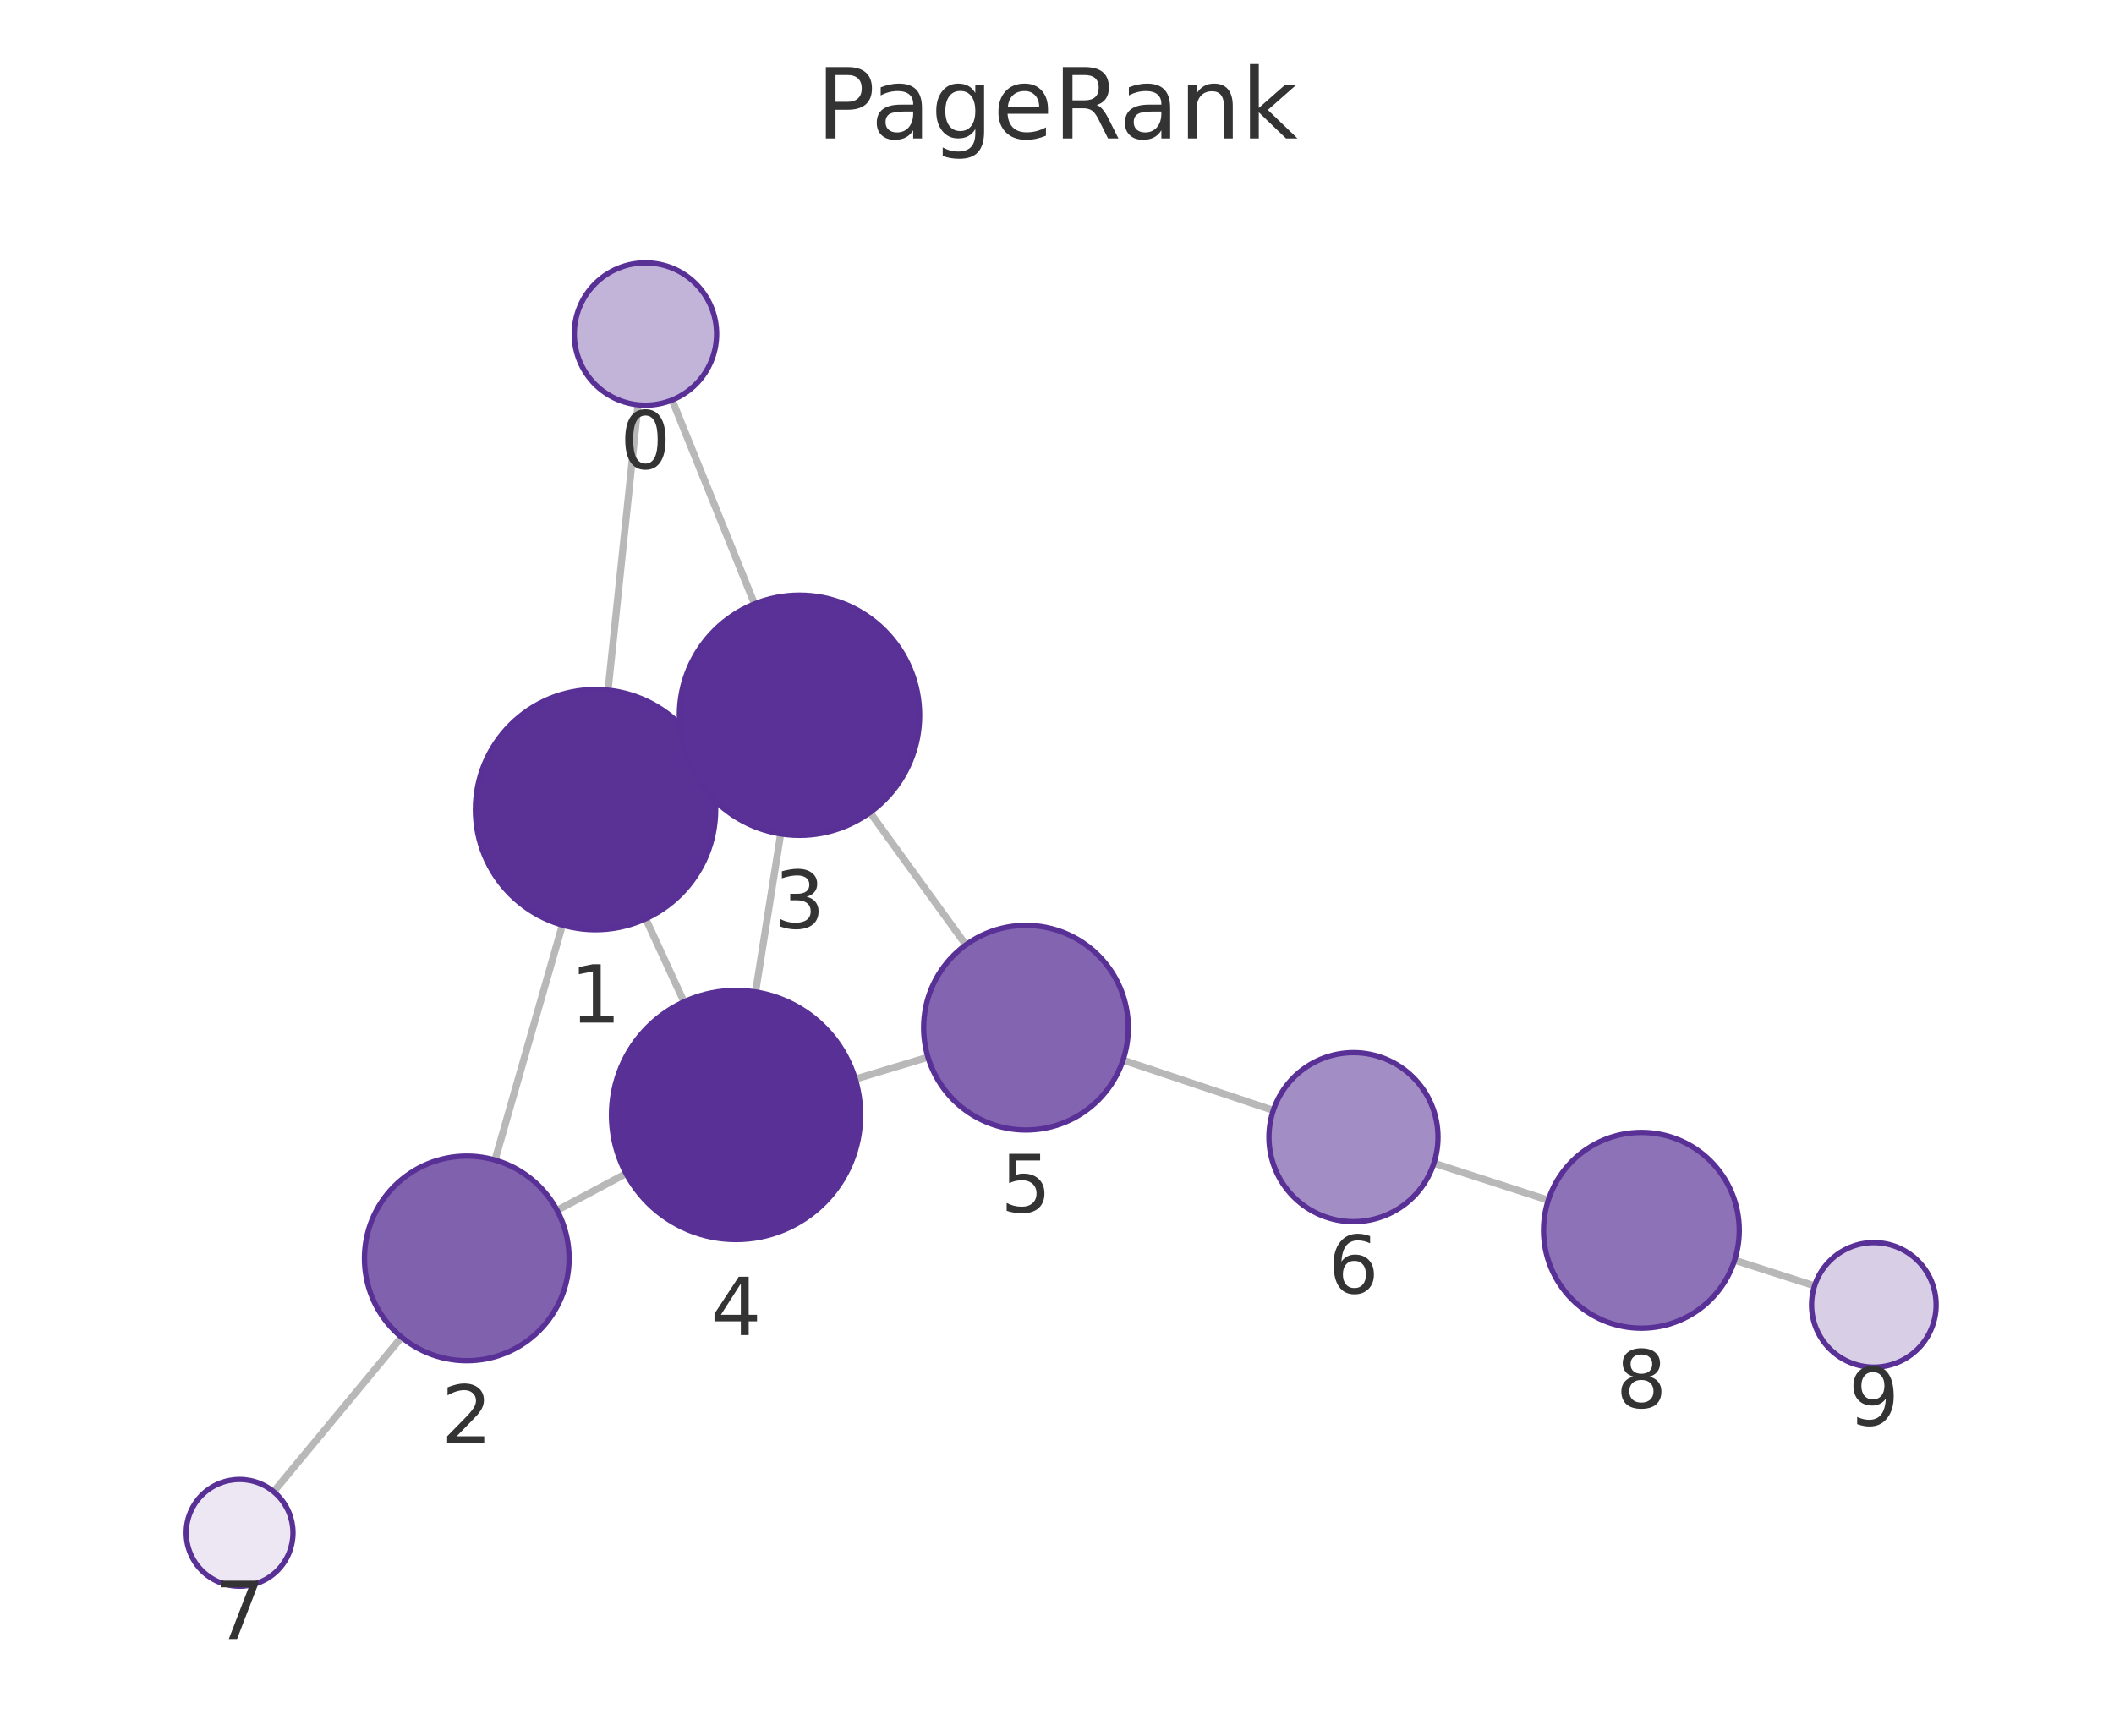
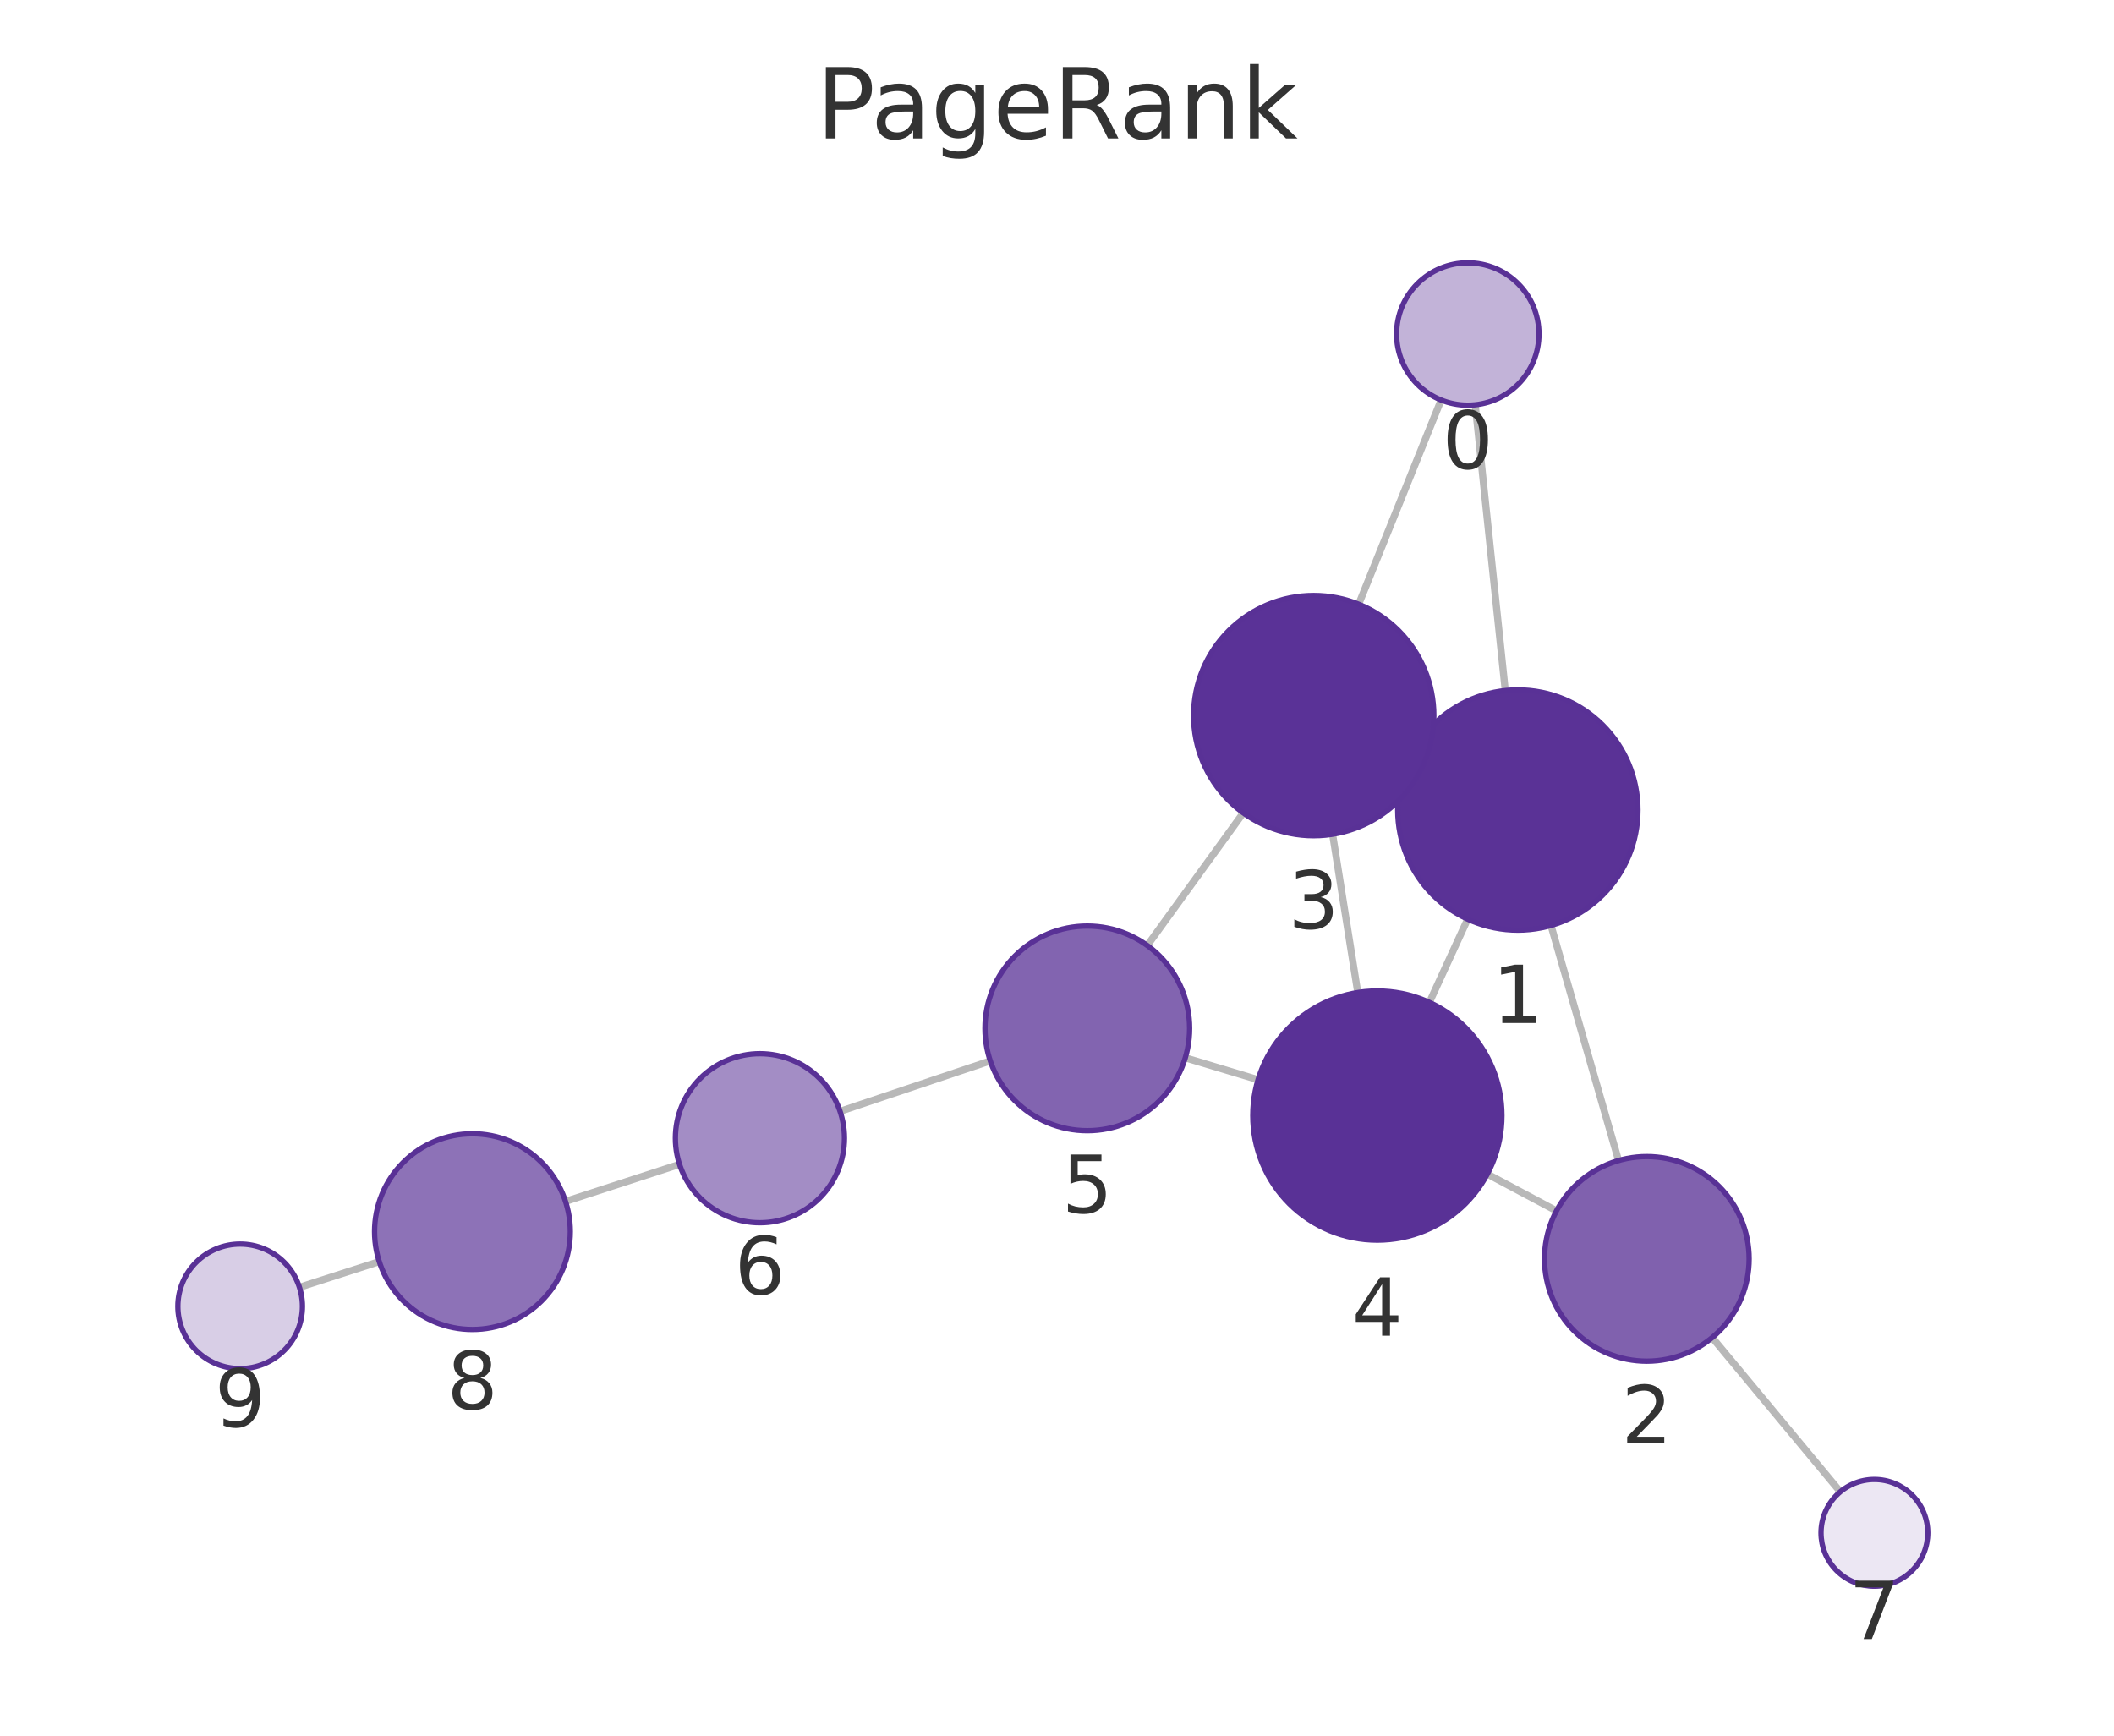
<svg xmlns="http://www.w3.org/2000/svg" xmlns:xlink="http://www.w3.org/1999/xlink" width="237.6pt" height="195.078pt" viewBox="0 0 237.6 195.078" version="1.1">
  <defs>
    <style type="text/css">*{stroke-linejoin: round; stroke-linecap: butt}</style>
  </defs>
  <g id="figure_1">
    <g id="patch_1">
      <path d="M 0 195.078  L 237.6 195.078  L 237.6 0  L 0 0  L 0 195.078  z " style="fill: none" />
    </g>
    <g id="axes_1">
      <g id="patch_2">
        <path d="M 7.2 187.878  L 230.4 187.878  L 230.4 21.558  L 7.2 21.558  L 7.2 187.878  z " style="fill: none" />
      </g>
      <g id="EdgeCollection_1">
-         <path d="M 71.708 45.497  L 68.342 77.572  " clip-path="url(#p498fc73272)" style="fill: #b8b8b8; stroke: #b8b8b8; stroke-width: 0.8" />
-         <path d="M 75.541 44.958  L 84.801 67.874  " clip-path="url(#p498fc73272)" style="fill: #b8b8b8; stroke: #b8b8b8; stroke-width: 0.8" />
-         <path d="M 63.21 103.975  L 55.634 130.384  " clip-path="url(#p498fc73272)" style="fill: #b8b8b8; stroke: #b8b8b8; stroke-width: 0.8" />
-         <path d="M 79.185 85.33  L 77.607 86.059  " clip-path="url(#p498fc73272)" style="fill: #b8b8b8; stroke: #b8b8b8; stroke-width: 0.8" />
-         <path d="M 72.576 103.262  L 76.874 112.602  " clip-path="url(#p498fc73272)" style="fill: #b8b8b8; stroke: #b8b8b8; stroke-width: 0.8" />
-         <path d="M 62.613 136.033  L 70.37 131.901  " clip-path="url(#p498fc73272)" style="fill: #b8b8b8; stroke: #b8b8b8; stroke-width: 0.8" />
-         <path d="M 45.13 150.297  L 30.756 167.662  " clip-path="url(#p498fc73272)" style="fill: #b8b8b8; stroke: #b8b8b8; stroke-width: 0.8" />
-         <path d="M 87.743 93.723  L 84.921 111.494  " clip-path="url(#p498fc73272)" style="fill: #b8b8b8; stroke: #b8b8b8; stroke-width: 0.8" />
-         <path d="M 97.781 91.321  L 108.562 106.196  " clip-path="url(#p498fc73272)" style="fill: #b8b8b8; stroke: #b8b8b8; stroke-width: 0.8" />
-         <path d="M 96.132 121.283  L 104.299 118.824  " clip-path="url(#p498fc73272)" style="fill: #b8b8b8; stroke: #b8b8b8; stroke-width: 0.8" />
-         <path d="M 126.218 119.153  L 143.111 124.8  " clip-path="url(#p498fc73272)" style="fill: #b8b8b8; stroke: #b8b8b8; stroke-width: 0.8" />
-         <path d="M 161.16 130.735  L 174.017 134.895  " clip-path="url(#p498fc73272)" style="fill: #b8b8b8; stroke: #b8b8b8; stroke-width: 0.8" />
-         <path d="M 194.957 141.641  L 203.944 144.524  " clip-path="url(#p498fc73272)" style="fill: #b8b8b8; stroke: #b8b8b8; stroke-width: 0.8" />
+         <path d="M 165.805 45.497  L 169.183 77.617  " clip-path="url(#pd2f0d422e1)" style="fill: #b8b8b8; stroke: #b8b8b8; stroke-width: 0.8" />
+         <path d="M 161.973 44.959  L 152.707 67.912  " clip-path="url(#pd2f0d422e1)" style="fill: #b8b8b8; stroke: #b8b8b8; stroke-width: 0.8" />
+         <path d="M 174.323 104.018  L 181.915 130.438  " clip-path="url(#pd2f0d422e1)" style="fill: #b8b8b8; stroke: #b8b8b8; stroke-width: 0.8" />
+         <path d="M 158.342 85.375  L 159.905 86.098  " clip-path="url(#pd2f0d422e1)" style="fill: #b8b8b8; stroke: #b8b8b8; stroke-width: 0.8" />
+         <path d="M 164.955 103.308  L 160.653 112.665  " clip-path="url(#pd2f0d422e1)" style="fill: #b8b8b8; stroke: #b8b8b8; stroke-width: 0.8" />
+         <path d="M 174.938 136.092  L 167.166 131.958  " clip-path="url(#pd2f0d422e1)" style="fill: #b8b8b8; stroke: #b8b8b8; stroke-width: 0.8" />
+         <path d="M 192.439 150.337  L 206.835 167.668  " clip-path="url(#pd2f0d422e1)" style="fill: #b8b8b8; stroke: #b8b8b8; stroke-width: 0.8" />
+         <path d="M 149.774 93.762  L 152.605 111.559  " clip-path="url(#pd2f0d422e1)" style="fill: #b8b8b8; stroke: #b8b8b8; stroke-width: 0.8" />
+         <path d="M 139.736 91.365  L 128.947 106.268  " clip-path="url(#pd2f0d422e1)" style="fill: #b8b8b8; stroke: #b8b8b8; stroke-width: 0.8" />
+         <path d="M 141.398 121.354  L 133.217 118.894  " clip-path="url(#pd2f0d422e1)" style="fill: #b8b8b8; stroke: #b8b8b8; stroke-width: 0.8" />
+         <path d="M 111.301 119.241  L 94.416 124.907  " clip-path="url(#pd2f0d422e1)" style="fill: #b8b8b8; stroke: #b8b8b8; stroke-width: 0.8" />
+         <path d="M 76.375 130.865  L 63.56 135.03  " clip-path="url(#pd2f0d422e1)" style="fill: #b8b8b8; stroke: #b8b8b8; stroke-width: 0.8" />
+         <path d="M 42.627 141.798  L 33.655 144.683  " clip-path="url(#pd2f0d422e1)" style="fill: #b8b8b8; stroke: #b8b8b8; stroke-width: 0.8" />
      </g>
      <g id="VertexCollection_1">
-         <path d="M 72.543 45.54  C 74.665 45.54 76.7 44.697 78.2 43.197  C 79.7 41.697 80.543 39.662 80.543 37.54  C 80.543 35.419 79.7 33.384 78.2 31.883  C 76.7 30.383 74.665 29.54 72.543 29.54  C 70.422 29.54 68.387 30.383 66.886 31.883  C 65.386 33.384 64.543 35.419 64.543 37.54  C 64.543 39.662 65.386 41.697 66.886 43.197  C 68.387 44.697 70.422 45.54 72.543 45.54  z " clip-path="url(#p498fc73272)" style="fill: #c2b3d8; stroke: #593196; stroke-width: 0.6" />
-         <path d="M 66.933 104.498  C 70.513 104.498 73.947 103.076 76.478 100.544  C 79.01 98.013 80.433 94.579 80.433 90.998  C 80.433 87.418 79.01 83.984 76.478 81.453  C 73.947 78.921 70.513 77.498 66.933 77.498  C 63.352 77.498 59.918 78.921 57.387 81.453  C 54.855 83.984 53.433 87.418 53.433 90.998  C 53.433 94.579 54.855 98.013 57.387 100.544  C 59.918 103.076 63.352 104.498 66.933 104.498  z " clip-path="url(#p498fc73272)" style="fill: #5a3296; stroke: #593196; stroke-width: 0.6" />
-         <path d="M 52.463 152.939  C 55.513 152.939 58.438 151.727 60.595 149.57  C 62.751 147.414 63.963 144.488 63.963 141.439  C 63.963 138.389 62.751 135.463 60.595 133.307  C 58.438 131.15 55.513 129.939 52.463 129.939  C 49.413 129.939 46.488 131.15 44.331 133.307  C 42.175 135.463 40.963 138.389 40.963 141.439  C 40.963 144.488 42.175 147.414 44.331 149.57  C 46.488 151.727 49.413 152.939 52.463 152.939  z " clip-path="url(#p498fc73272)" style="fill: #8061ae; stroke: #593196; stroke-width: 0.6" />
-         <path d="M 89.859 93.89  C 93.439 93.89 96.874 92.468 99.405 89.936  C 101.937 87.405 103.359 83.971 103.359 80.39  C 103.359 76.81 101.937 73.376 99.405 70.844  C 96.874 68.313 93.439 66.89 89.859 66.89  C 86.279 66.89 82.845 68.313 80.313 70.844  C 77.782 73.376 76.359 76.81 76.359 80.39  C 76.359 83.971 77.782 87.405 80.313 89.936  C 82.845 92.468 86.279 93.89 89.859 93.89  z " clip-path="url(#p498fc73272)" style="fill: #5a3297; stroke: #593196; stroke-width: 0.6" />
-         <path d="M 82.726 139.32  C 86.439 139.32 90 137.845 92.626 135.22  C 95.251 132.594 96.726 129.033 96.726 125.32  C 96.726 121.608 95.251 118.046 92.626 115.421  C 90 112.795 86.439 111.32 82.726 111.32  C 79.014 111.32 75.452 112.795 72.827 115.421  C 70.201 118.046 68.726 121.608 68.726 125.32  C 68.726 129.033 70.201 132.594 72.827 135.22  C 75.452 137.845 79.014 139.32 82.726 139.32  z " clip-path="url(#p498fc73272)" style="fill: #593196; stroke: #593196; stroke-width: 0.6" />
-         <path d="M 115.311 127.008  C 118.36 127.008 121.286 125.796 123.442 123.64  C 125.599 121.483 126.811 118.558 126.811 115.508  C 126.811 112.458 125.599 109.533 123.442 107.376  C 121.286 105.219 118.36 104.008 115.311 104.008  C 112.261 104.008 109.335 105.219 107.179 107.376  C 105.022 109.533 103.811 112.458 103.811 115.508  C 103.811 118.558 105.022 121.483 107.179 123.64  C 109.335 125.796 112.261 127.008 115.311 127.008  z " clip-path="url(#p498fc73272)" style="fill: #8264b0; stroke: #593196; stroke-width: 0.6" />
-         <path d="M 152.121 137.311  C 154.64 137.311 157.057 136.31 158.838 134.529  C 160.62 132.747 161.621 130.331 161.621 127.811  C 161.621 125.292 160.62 122.875 158.838 121.094  C 157.057 119.312 154.64 118.311 152.121 118.311  C 149.601 118.311 147.185 119.312 145.403 121.094  C 143.622 122.875 142.621 125.292 142.621 127.811  C 142.621 130.331 143.622 132.747 145.403 134.529  C 147.185 136.31 149.601 137.311 152.121 137.311  z " clip-path="url(#p498fc73272)" style="fill: #a38dc5; stroke: #593196; stroke-width: 0.6" />
-         <path d="M 26.93 178.284  C 28.522 178.284 30.048 177.651 31.173 176.526  C 32.298 175.401 32.93 173.875 32.93 172.284  C 32.93 170.692 32.298 169.166 31.173 168.041  C 30.048 166.916 28.522 166.284 26.93 166.284  C 25.339 166.284 23.813 166.916 22.688 168.041  C 21.563 169.166 20.93 170.692 20.93 172.284  C 20.93 173.875 21.563 175.401 22.688 176.526  C 23.813 177.651 25.339 178.284 26.93 178.284  z " clip-path="url(#p498fc73272)" style="fill: #ece7f3; stroke: #593196; stroke-width: 0.6" />
-         <path d="M 184.483 149.281  C 187.4 149.281 190.198 148.122 192.261 146.059  C 194.324 143.996 195.483 141.198 195.483 138.281  C 195.483 135.363 194.324 132.565 192.261 130.503  C 190.198 128.44 187.4 127.281 184.483 127.281  C 181.565 127.281 178.767 128.44 176.705 130.503  C 174.642 132.565 173.483 135.363 173.483 138.281  C 173.483 141.198 174.642 143.996 176.705 146.059  C 178.767 148.122 181.565 149.281 184.483 149.281  z " clip-path="url(#p498fc73272)" style="fill: #8d72b7; stroke: #593196; stroke-width: 0.6" />
-         <path d="M 210.609 153.663  C 212.466 153.663 214.246 152.925 215.559 151.612  C 216.872 150.3 217.609 148.519 217.609 146.663  C 217.609 144.806 216.872 143.026 215.559 141.713  C 214.246 140.4 212.466 139.663 210.609 139.663  C 208.753 139.663 206.972 140.4 205.659 141.713  C 204.347 143.026 203.609 144.806 203.609 146.663  C 203.609 148.519 204.347 150.3 205.659 151.612  C 206.972 152.925 208.753 153.663 210.609 153.663  z " clip-path="url(#p498fc73272)" style="fill: #d8cee6; stroke: #593196; stroke-width: 0.6" />
+         <path d="M 164.968 45.54  C 167.09 45.54 169.125 44.698 170.625 43.197  C 172.126 41.697 172.968 39.662 172.968 37.54  C 172.968 35.419 172.126 33.384 170.625 31.884  C 169.125 30.383 167.09 29.54 164.968 29.54  C 162.847 29.54 160.812 30.383 159.312 31.884  C 157.811 33.384 156.968 35.419 156.968 37.54  C 156.968 39.662 157.811 41.697 159.312 43.197  C 160.812 44.698 162.847 45.54 164.968 45.54  z " clip-path="url(#pd2f0d422e1)" style="fill: #c2b3d8; stroke: #593196; stroke-width: 0.6" />
+         <path d="M 170.595 104.543  C 174.175 104.543 177.609 103.12 180.141 100.589  C 182.672 98.057 184.095 94.623 184.095 91.043  C 184.095 87.463 182.672 84.029 180.141 81.497  C 177.609 78.965 174.175 77.543 170.595 77.543  C 167.015 77.543 163.58 78.965 161.049 81.497  C 158.517 84.029 157.095 87.463 157.095 91.043  C 157.095 94.623 158.517 98.057 161.049 100.589  C 163.58 103.12 167.015 104.543 170.595 104.543  z " clip-path="url(#pd2f0d422e1)" style="fill: #5a3296; stroke: #593196; stroke-width: 0.6" />
+         <path d="M 185.091 152.991  C 188.141 152.991 191.066 151.779 193.223 149.623  C 195.379 147.466 196.591 144.541 196.591 141.491  C 196.591 138.441 195.379 135.516 193.223 133.359  C 191.066 131.203 188.141 129.991 185.091 129.991  C 182.041 129.991 179.116 131.203 176.959 133.359  C 174.803 135.516 173.591 138.441 173.591 141.491  C 173.591 144.541 174.803 147.466 176.959 149.623  C 179.116 151.779 182.041 152.991 185.091 152.991  z " clip-path="url(#pd2f0d422e1)" style="fill: #8061ae; stroke: #593196; stroke-width: 0.6" />
+         <path d="M 147.653 93.93  C 151.233 93.93 154.667 92.508 157.199 89.976  C 159.73 87.444 161.153 84.01 161.153 80.43  C 161.153 76.85 159.73 73.416 157.199 70.884  C 154.667 68.353 151.233 66.93 147.653 66.93  C 144.072 66.93 140.638 68.353 138.107 70.884  C 135.575 73.416 134.153 76.85 134.153 80.43  C 134.153 84.01 135.575 87.444 138.107 89.976  C 140.638 92.508 144.072 93.93 147.653 93.93  z " clip-path="url(#pd2f0d422e1)" style="fill: #5a3297; stroke: #593196; stroke-width: 0.6" />
+         <path d="M 154.805 139.385  C 158.518 139.385 162.079 137.91 164.704 135.284  C 167.33 132.659 168.805 129.098 168.805 125.385  C 168.805 121.672 167.33 118.111 164.704 115.485  C 162.079 112.86 158.518 111.385 154.805 111.385  C 151.092 111.385 147.531 112.86 144.905 115.485  C 142.28 118.111 140.805 121.672 140.805 125.385  C 140.805 129.098 142.28 132.659 144.905 135.284  C 147.531 137.91 151.092 139.385 154.805 139.385  z " clip-path="url(#pd2f0d422e1)" style="fill: #593196; stroke: #593196; stroke-width: 0.6" />
+         <path d="M 122.204 127.083  C 125.254 127.083 128.179 125.871 130.335 123.714  C 132.492 121.558 133.704 118.633 133.704 115.583  C 133.704 112.533 132.492 109.608 130.335 107.451  C 128.179 105.294 125.254 104.083 122.204 104.083  C 119.154 104.083 116.229 105.294 114.072 107.451  C 111.915 109.608 110.704 112.533 110.704 115.583  C 110.704 118.633 111.915 121.558 114.072 123.714  C 116.229 125.871 119.154 127.083 122.204 127.083  z " clip-path="url(#pd2f0d422e1)" style="fill: #8264b0; stroke: #593196; stroke-width: 0.6" />
+         <path d="M 85.41 137.429  C 87.929 137.429 90.346 136.428 92.127 134.647  C 93.909 132.865 94.91 130.449 94.91 127.929  C 94.91 125.41 93.909 122.993 92.127 121.212  C 90.346 119.43 87.929 118.429 85.41 118.429  C 82.89 118.429 80.474 119.43 78.692 121.212  C 76.911 122.993 75.91 125.41 75.91 127.929  C 75.91 130.449 76.911 132.865 78.692 134.647  C 80.474 136.428 82.89 137.429 85.41 137.429  z " clip-path="url(#pd2f0d422e1)" style="fill: #a38dc5; stroke: #593196; stroke-width: 0.6" />
+         <path d="M 210.669 178.283  C 212.26 178.283 213.787 177.651 214.912 176.526  C 216.037 175.401 216.669 173.875 216.669 172.283  C 216.669 170.692 216.037 169.166 214.912 168.041  C 213.787 166.916 212.26 166.283 210.669 166.283  C 209.078 166.283 207.552 166.916 206.427 168.041  C 205.301 169.166 204.669 170.692 204.669 172.283  C 204.669 173.875 205.301 175.401 206.427 176.526  C 207.552 177.651 209.078 178.283 210.669 178.283  z " clip-path="url(#pd2f0d422e1)" style="fill: #ece7f3; stroke: #593196; stroke-width: 0.6" />
+         <path d="M 53.098 149.429  C 56.016 149.429 58.814 148.27 60.877 146.207  C 62.939 144.145 64.098 141.346 64.098 138.429  C 64.098 135.512 62.939 132.714 60.877 130.651  C 58.814 128.588 56.016 127.429 53.098 127.429  C 50.181 127.429 47.383 128.588 45.32 130.651  C 43.257 132.714 42.098 135.512 42.098 138.429  C 42.098 141.346 43.257 144.145 45.32 146.207  C 47.383 148.27 50.181 149.429 53.098 149.429  z " clip-path="url(#pd2f0d422e1)" style="fill: #8d72b7; stroke: #593196; stroke-width: 0.6" />
+         <path d="M 26.991 153.827  C 28.848 153.827 30.628 153.089 31.941 151.777  C 33.254 150.464 33.991 148.683 33.991 146.827  C 33.991 144.97 33.254 143.19 31.941 141.877  C 30.628 140.564 28.848 139.827 26.991 139.827  C 25.135 139.827 23.354 140.564 22.041 141.877  C 20.729 143.19 19.991 144.97 19.991 146.827  C 19.991 148.683 20.729 150.464 22.041 151.777  C 23.354 153.089 25.135 153.827 26.991 153.827  z " clip-path="url(#pd2f0d422e1)" style="fill: #d8cee6; stroke: #593196; stroke-width: 0.6" />
      </g>
      <g id="text_1">
-         <g clip-path="url(#p498fc73272)">
-           <g style="fill: #333333" transform="translate(69.68016 52.6782) scale(0.09 -0.09)">
+         <g clip-path="url(#pd2f0d422e1)">
+           <g style="fill: #333333" transform="translate(162.1053 52.67839) scale(0.09 -0.09)">
            <defs>
              <path id="DejaVuSans-13" d="M 2034 4250  Q 1547 4250 1301 3770  Q 1056 3291 1056 2328  Q 1056 1369 1301 889  Q 1547 409 2034 409  Q 2525 409 2770 889  Q 3016 1369 3016 2328  Q 3016 3291 2770 3770  Q 2525 4250 2034 4250  z M 2034 4750  Q 2819 4750 3233 4129  Q 3647 3509 3647 2328  Q 3647 1150 3233 529  Q 2819 -91 2034 -91  Q 1250 -91 836 529  Q 422 1150 422 2328  Q 422 3509 836 4129  Q 1250 4750 2034 4750  z " transform="scale(0.015625)" />
            </defs>
            <use xlink:href="#DejaVuSans-13" />
          </g>
        </g>
      </g>
      <g id="text_2">
-         <g clip-path="url(#p498fc73272)">
-           <g style="fill: #333333" transform="translate(64.0694 114.9364) scale(0.09 -0.09)">
+         <g clip-path="url(#pd2f0d422e1)">
+           <g style="fill: #333333" transform="translate(167.7317 114.9808) scale(0.09 -0.09)">
            <defs>
              <path id="DejaVuSans-14" d="M 794 531  L 1825 531  L 1825 4091  L 703 3866  L 703 4441  L 1819 4666  L 2450 4666  L 2450 531  L 3481 531  L 3481 0  L 794 0  L 794 531  z " transform="scale(0.015625)" />
            </defs>
            <use xlink:href="#DejaVuSans-14" />
          </g>
        </g>
      </g>
      <g id="text_3">
-         <g clip-path="url(#p498fc73272)">
-           <g style="fill: #333333" transform="translate(49.59983 162.1764) scale(0.09 -0.09)">
+         <g clip-path="url(#pd2f0d422e1)">
+           <g style="fill: #333333" transform="translate(182.2281 162.2291) scale(0.09 -0.09)">
            <defs>
              <path id="DejaVuSans-15" d="M 1228 531  L 3431 531  L 3431 0  L 469 0  L 469 531  Q 828 903 1448 1529  Q 2069 2156 2228 2338  Q 2531 2678 2651 2914  Q 2772 3150 2772 3378  Q 2772 3750 2511 3984  Q 2250 4219 1831 4219  Q 1534 4219 1204 4116  Q 875 4013 500 3803  L 500 4441  Q 881 4594 1212 4672  Q 1544 4750 1819 4750  Q 2544 4750 2975 4387  Q 3406 4025 3406 3419  Q 3406 3131 3298 2873  Q 3191 2616 2906 2266  Q 2828 2175 2409 1742  Q 1991 1309 1228 531  z " transform="scale(0.015625)" />
            </defs>
            <use xlink:href="#DejaVuSans-15" />
          </g>
        </g>
      </g>
      <g id="text_4">
-         <g clip-path="url(#p498fc73272)">
-           <g style="fill: #333333" transform="translate(86.99606 104.3283) scale(0.09 -0.09)">
+         <g clip-path="url(#pd2f0d422e1)">
+           <g style="fill: #333333" transform="translate(144.7895 104.368) scale(0.09 -0.09)">
            <defs>
              <path id="DejaVuSans-16" d="M 2597 2516  Q 3050 2419 3304 2112  Q 3559 1806 3559 1356  Q 3559 666 3084 287  Q 2609 -91 1734 -91  Q 1441 -91 1130 -33  Q 819 25 488 141  L 488 750  Q 750 597 1062 519  Q 1375 441 1716 441  Q 2309 441 2620 675  Q 2931 909 2931 1356  Q 2931 1769 2642 2001  Q 2353 2234 1838 2234  L 1294 2234  L 1294 2753  L 1863 2753  Q 2328 2753 2575 2939  Q 2822 3125 2822 3475  Q 2822 3834 2567 4026  Q 2313 4219 1838 4219  Q 1578 4219 1281 4162  Q 984 4106 628 3988  L 628 4550  Q 988 4650 1302 4700  Q 1616 4750 1894 4750  Q 2613 4750 3031 4423  Q 3450 4097 3450 3541  Q 3450 3153 3228 2886  Q 3006 2619 2597 2516  z " transform="scale(0.015625)" />
            </defs>
            <use xlink:href="#DejaVuSans-16" />
          </g>
        </g>
      </g>
      <g id="text_5">
-         <g clip-path="url(#p498fc73272)">
-           <g style="fill: #333333" transform="translate(79.86325 150.0582) scale(0.09 -0.09)">
+         <g clip-path="url(#pd2f0d422e1)">
+           <g style="fill: #333333" transform="translate(151.9416 150.1227) scale(0.09 -0.09)">
            <defs>
              <path id="DejaVuSans-17" d="M 2419 4116  L 825 1625  L 2419 1625  L 2419 4116  z M 2253 4666  L 3047 4666  L 3047 1625  L 3713 1625  L 3713 1100  L 3047 1100  L 3047 0  L 2419 0  L 2419 1100  L 313 1100  L 313 1709  L 2253 4666  z " transform="scale(0.015625)" />
            </defs>
            <use xlink:href="#DejaVuSans-17" />
          </g>
        </g>
      </g>
      <g id="text_6">
-         <g clip-path="url(#p498fc73272)">
-           <g style="fill: #333333" transform="translate(112.4475 136.2457) scale(0.09 -0.09)">
+         <g clip-path="url(#pd2f0d422e1)">
+           <g style="fill: #333333" transform="translate(119.3406 136.3206) scale(0.09 -0.09)">
            <defs>
              <path id="DejaVuSans-18" d="M 691 4666  L 3169 4666  L 3169 4134  L 1269 4134  L 1269 2991  Q 1406 3038 1543 3061  Q 1681 3084 1819 3084  Q 2600 3084 3056 2656  Q 3513 2228 3513 1497  Q 3513 744 3044 326  Q 2575 -91 1722 -91  Q 1428 -91 1123 -41  Q 819 9 494 109  L 494 744  Q 775 591 1075 516  Q 1375 441 1709 441  Q 2250 441 2565 725  Q 2881 1009 2881 1497  Q 2881 1984 2565 2268  Q 2250 2553 1709 2553  Q 1456 2553 1204 2497  Q 953 2441 691 2322  L 691 4666  z " transform="scale(0.015625)" />
            </defs>
            <use xlink:href="#DejaVuSans-18" />
          </g>
        </g>
      </g>
      <g id="text_7">
-         <g clip-path="url(#p498fc73272)">
-           <g style="fill: #333333" transform="translate(149.2577 145.3491) scale(0.09 -0.09)">
+         <g clip-path="url(#pd2f0d422e1)">
+           <g style="fill: #333333" transform="translate(82.54666 145.467) scale(0.09 -0.09)">
            <defs>
              <path id="DejaVuSans-19" d="M 2113 2584  Q 1688 2584 1439 2293  Q 1191 2003 1191 1497  Q 1191 994 1439 701  Q 1688 409 2113 409  Q 2538 409 2786 701  Q 3034 994 3034 1497  Q 3034 2003 2786 2293  Q 2538 2584 2113 2584  z M 3366 4563  L 3366 3988  Q 3128 4100 2886 4159  Q 2644 4219 2406 4219  Q 1781 4219 1451 3797  Q 1122 3375 1075 2522  Q 1259 2794 1537 2939  Q 1816 3084 2150 3084  Q 2853 3084 3261 2657  Q 3669 2231 3669 1497  Q 3669 778 3244 343  Q 2819 -91 2113 -91  Q 1303 -91 875 529  Q 447 1150 447 2328  Q 447 3434 972 4092  Q 1497 4750 2381 4750  Q 2619 4750 2861 4703  Q 3103 4656 3366 4563  z " transform="scale(0.015625)" />
            </defs>
            <use xlink:href="#DejaVuSans-19" />
          </g>
        </g>
      </g>
      <g id="text_8">
-         <g clip-path="url(#p498fc73272)">
-           <g style="fill: #333333" transform="translate(24.06735 184.2215) scale(0.09 -0.09)">
+         <g clip-path="url(#pd2f0d422e1)">
+           <g style="fill: #333333" transform="translate(207.8061 184.2213) scale(0.09 -0.09)">
            <defs>
              <path id="DejaVuSans-1a" d="M 525 4666  L 3525 4666  L 3525 4397  L 1831 0  L 1172 0  L 2766 4134  L 525 4134  L 525 4666  z " transform="scale(0.015625)" />
            </defs>
            <use xlink:href="#DejaVuSans-1a" />
          </g>
        </g>
      </g>
      <g id="text_9">
-         <g clip-path="url(#p498fc73272)">
-           <g style="fill: #333333" transform="translate(181.6196 158.2186) scale(0.09 -0.09)">
+         <g clip-path="url(#pd2f0d422e1)">
+           <g style="fill: #333333" transform="translate(50.23524 158.3671) scale(0.09 -0.09)">
            <defs>
              <path id="DejaVuSans-1b" d="M 2034 2216  Q 1584 2216 1326 1975  Q 1069 1734 1069 1313  Q 1069 891 1326 650  Q 1584 409 2034 409  Q 2484 409 2743 651  Q 3003 894 3003 1313  Q 3003 1734 2745 1975  Q 2488 2216 2034 2216  z M 1403 2484  Q 997 2584 770 2862  Q 544 3141 544 3541  Q 544 4100 942 4425  Q 1341 4750 2034 4750  Q 2731 4750 3128 4425  Q 3525 4100 3525 3541  Q 3525 3141 3298 2862  Q 3072 2584 2669 2484  Q 3125 2378 3379 2068  Q 3634 1759 3634 1313  Q 3634 634 3220 271  Q 2806 -91 2034 -91  Q 1263 -91 848 271  Q 434 634 434 1313  Q 434 1759 690 2068  Q 947 2378 1403 2484  z M 1172 3481  Q 1172 3119 1398 2916  Q 1625 2713 2034 2713  Q 2441 2713 2670 2916  Q 2900 3119 2900 3481  Q 2900 3844 2670 4047  Q 2441 4250 2034 4250  Q 1625 4250 1398 4047  Q 1172 3844 1172 3481  z " transform="scale(0.015625)" />
            </defs>
            <use xlink:href="#DejaVuSans-1b" />
          </g>
        </g>
      </g>
      <g id="text_10">
-         <g clip-path="url(#p498fc73272)">
-           <g style="fill: #333333" transform="translate(207.7461 160.2006) scale(0.09 -0.09)">
+         <g clip-path="url(#pd2f0d422e1)">
+           <g style="fill: #333333" transform="translate(24.12797 160.3647) scale(0.09 -0.09)">
            <defs>
              <path id="DejaVuSans-1c" d="M 703 97  L 703 672  Q 941 559 1184 500  Q 1428 441 1663 441  Q 2288 441 2617 861  Q 2947 1281 2994 2138  Q 2813 1869 2534 1725  Q 2256 1581 1919 1581  Q 1219 1581 811 2004  Q 403 2428 403 3163  Q 403 3881 828 4315  Q 1253 4750 1959 4750  Q 2769 4750 3195 4129  Q 3622 3509 3622 2328  Q 3622 1225 3098 567  Q 2575 -91 1691 -91  Q 1453 -91 1209 -44  Q 966 3 703 97  z M 1959 2075  Q 2384 2075 2632 2365  Q 2881 2656 2881 3163  Q 2881 3666 2632 3958  Q 2384 4250 1959 4250  Q 1534 4250 1286 3958  Q 1038 3666 1038 3163  Q 1038 2656 1286 2365  Q 1534 2075 1959 2075  z " transform="scale(0.015625)" />
            </defs>
            <use xlink:href="#DejaVuSans-1c" />
          </g>
        </g>
      </g>
      <g id="matplotlib.axis_1" />
      <g id="matplotlib.axis_2" />
      <g id="text_11">
        <g style="fill: #333333" transform="translate(91.74258 15.55828) scale(0.11 -0.11)">
          <defs>
            <path id="DejaVuSans-33" d="M 1259 4147  L 1259 2394  L 2053 2394  Q 2494 2394 2734 2622  Q 2975 2850 2975 3272  Q 2975 3691 2734 3919  Q 2494 4147 2053 4147  L 1259 4147  z M 628 4666  L 2053 4666  Q 2838 4666 3239 4311  Q 3641 3956 3641 3272  Q 3641 2581 3239 2228  Q 2838 1875 2053 1875  L 1259 1875  L 1259 0  L 628 0  L 628 4666  z " transform="scale(0.015625)" />
            <path id="DejaVuSans-44" d="M 2194 1759  Q 1497 1759 1228 1600  Q 959 1441 959 1056  Q 959 750 1161 570  Q 1363 391 1709 391  Q 2188 391 2477 730  Q 2766 1069 2766 1631  L 2766 1759  L 2194 1759  z M 3341 1997  L 3341 0  L 2766 0  L 2766 531  Q 2569 213 2275 61  Q 1981 -91 1556 -91  Q 1019 -91 701 211  Q 384 513 384 1019  Q 384 1609 779 1909  Q 1175 2209 1959 2209  L 2766 2209  L 2766 2266  Q 2766 2663 2505 2880  Q 2244 3097 1772 3097  Q 1472 3097 1187 3025  Q 903 2953 641 2809  L 641 3341  Q 956 3463 1253 3523  Q 1550 3584 1831 3584  Q 2591 3584 2966 3190  Q 3341 2797 3341 1997  z " transform="scale(0.015625)" />
            <path id="DejaVuSans-4a" d="M 2906 1791  Q 2906 2416 2648 2759  Q 2391 3103 1925 3103  Q 1463 3103 1205 2759  Q 947 2416 947 1791  Q 947 1169 1205 825  Q 1463 481 1925 481  Q 2391 481 2648 825  Q 2906 1169 2906 1791  z M 3481 434  Q 3481 -459 3084 -895  Q 2688 -1331 1869 -1331  Q 1566 -1331 1297 -1286  Q 1028 -1241 775 -1147  L 775 -588  Q 1028 -725 1275 -790  Q 1522 -856 1778 -856  Q 2344 -856 2625 -561  Q 2906 -266 2906 331  L 2906 616  Q 2728 306 2450 153  Q 2172 0 1784 0  Q 1141 0 747 490  Q 353 981 353 1791  Q 353 2603 747 3093  Q 1141 3584 1784 3584  Q 2172 3584 2450 3431  Q 2728 3278 2906 2969  L 2906 3500  L 3481 3500  L 3481 434  z " transform="scale(0.015625)" />
            <path id="DejaVuSans-48" d="M 3597 1894  L 3597 1613  L 953 1613  Q 991 1019 1311 708  Q 1631 397 2203 397  Q 2534 397 2845 478  Q 3156 559 3463 722  L 3463 178  Q 3153 47 2828 -22  Q 2503 -91 2169 -91  Q 1331 -91 842 396  Q 353 884 353 1716  Q 353 2575 817 3079  Q 1281 3584 2069 3584  Q 2775 3584 3186 3129  Q 3597 2675 3597 1894  z M 3022 2063  Q 3016 2534 2758 2815  Q 2500 3097 2075 3097  Q 1594 3097 1305 2825  Q 1016 2553 972 2059  L 3022 2063  z " transform="scale(0.015625)" />
            <path id="DejaVuSans-35" d="M 2841 2188  Q 3044 2119 3236 1894  Q 3428 1669 3622 1275  L 4263 0  L 3584 0  L 2988 1197  Q 2756 1666 2539 1819  Q 2322 1972 1947 1972  L 1259 1972  L 1259 0  L 628 0  L 628 4666  L 2053 4666  Q 2853 4666 3247 4331  Q 3641 3997 3641 3322  Q 3641 2881 3436 2590  Q 3231 2300 2841 2188  z M 1259 4147  L 1259 2491  L 2053 2491  Q 2509 2491 2742 2702  Q 2975 2913 2975 3322  Q 2975 3731 2742 3939  Q 2509 4147 2053 4147  L 1259 4147  z " transform="scale(0.015625)" />
            <path id="DejaVuSans-51" d="M 3513 2113  L 3513 0  L 2938 0  L 2938 2094  Q 2938 2591 2744 2837  Q 2550 3084 2163 3084  Q 1697 3084 1428 2787  Q 1159 2491 1159 1978  L 1159 0  L 581 0  L 581 3500  L 1159 3500  L 1159 2956  Q 1366 3272 1645 3428  Q 1925 3584 2291 3584  Q 2894 3584 3203 3211  Q 3513 2838 3513 2113  z " transform="scale(0.015625)" />
            <path id="DejaVuSans-4e" d="M 581 4863  L 1159 4863  L 1159 1991  L 2875 3500  L 3609 3500  L 1753 1863  L 3688 0  L 2938 0  L 1159 1709  L 1159 0  L 581 0  L 581 4863  z " transform="scale(0.015625)" />
          </defs>
          <use xlink:href="#DejaVuSans-33" />
          <use xlink:href="#DejaVuSans-44" transform="translate(55.8125 0)" />
          <use xlink:href="#DejaVuSans-4a" transform="translate(117.0938 0)" />
          <use xlink:href="#DejaVuSans-48" transform="translate(180.5781 0)" />
          <use xlink:href="#DejaVuSans-35" transform="translate(242.1094 0)" />
          <use xlink:href="#DejaVuSans-44" transform="translate(309.3906 0)" />
          <use xlink:href="#DejaVuSans-51" transform="translate(370.6719 0)" />
          <use xlink:href="#DejaVuSans-4e" transform="translate(434.0469 0)" />
        </g>
      </g>
    </g>
  </g>
  <defs>
-     <clipPath id="p498fc73272">
+     <clipPath id="pd2f0d422e1">
      <rect x="7.2" y="21.558" width="223.2" height="166.32" />
    </clipPath>
  </defs>
</svg>
